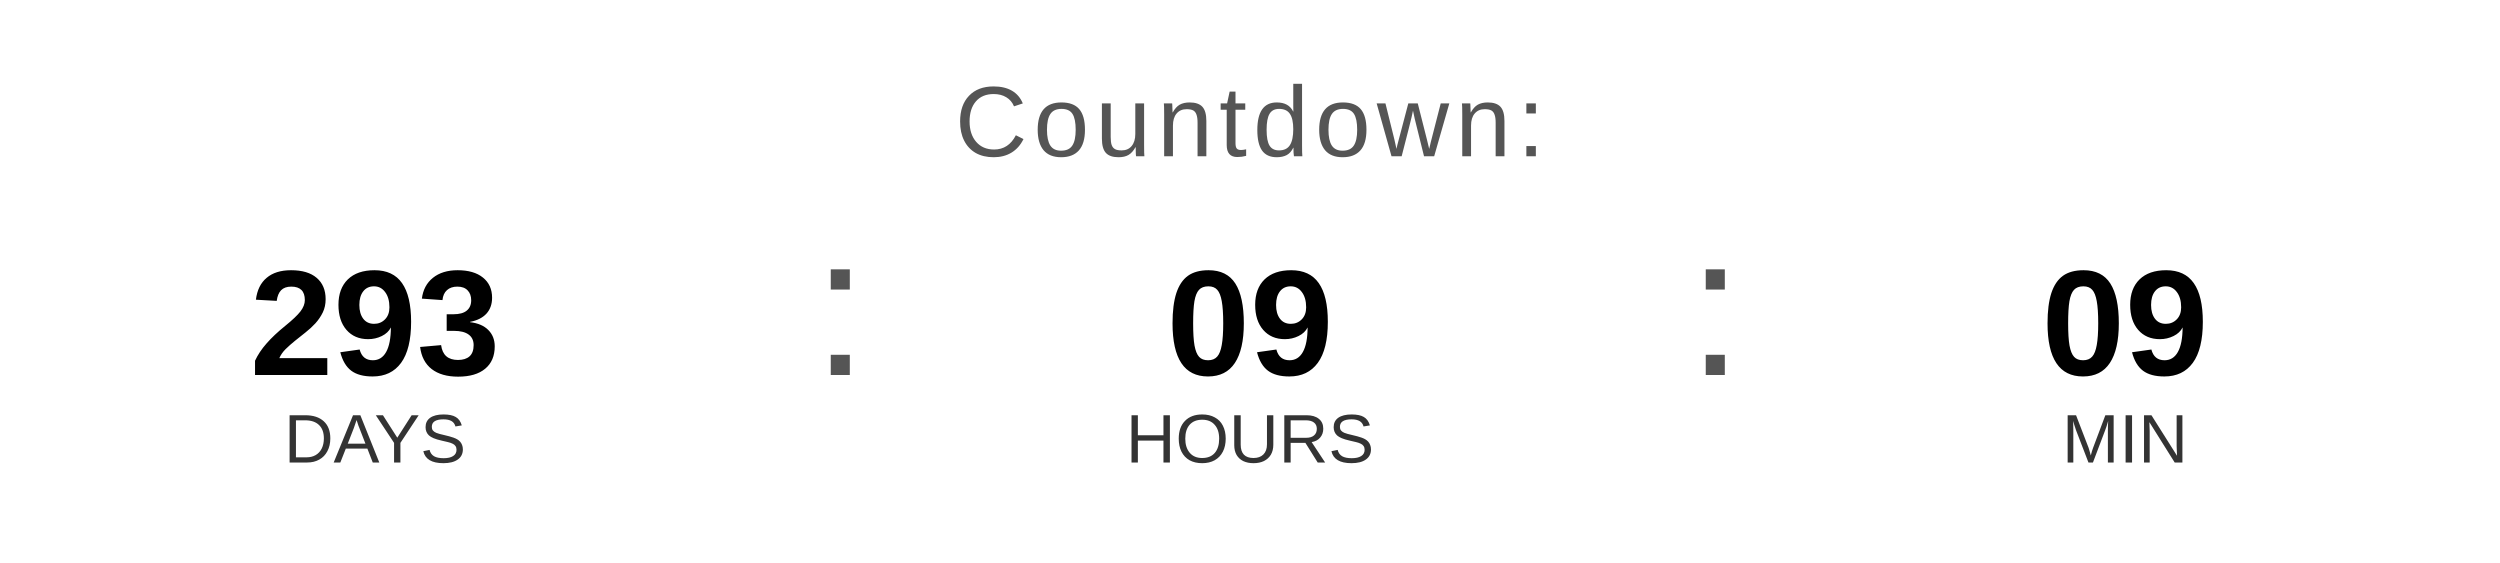
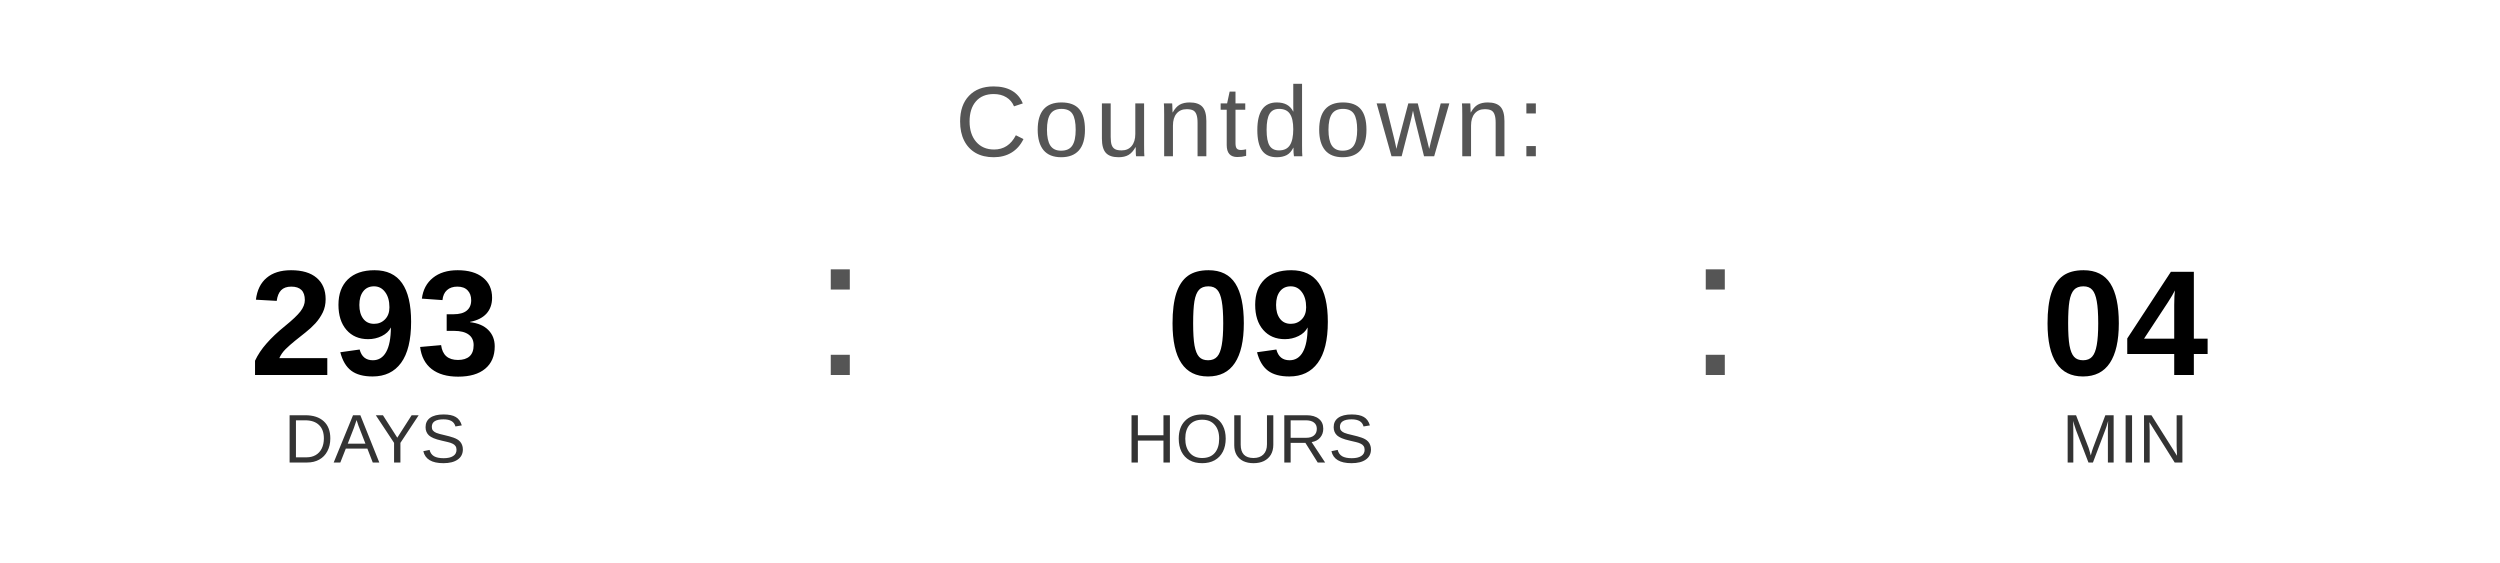
<svg xmlns="http://www.w3.org/2000/svg" width="400" height="90" viewBox="0 0 400 90">
  <text x="200" y="25" font-family="Arial, Helvetica, sans-serif" font-size="16" fill="#555555" text-anchor="middle" letter-spacing="1">
    Countdown:
  </text>
  <text x="60" y="60" font-family="Arial, Helvetica, sans-serif" font-size="24" font-weight="bold" fill="#000000" text-anchor="middle">293</text>
  <text x="60" y="74" font-family="Arial, Helvetica, sans-serif" font-size="11" fill="#333333" text-anchor="middle">DAYS</text>
  <text x="130" y="60" font-family="Arial, sans-serif" font-size="32" fill="#555555">:</text>
  <text x="200" y="60" font-family="Arial, Helvetica, sans-serif" font-size="24" font-weight="bold" fill="#000000" text-anchor="middle">09</text>
  <text x="200" y="74" font-family="Arial, Helvetica, sans-serif" font-size="11" fill="#333333" text-anchor="middle">HOURS</text>
  <text x="270" y="60" font-family="Arial, sans-serif" font-size="32" fill="#555555">:</text>
-   <text x="340" y="60" font-family="Arial, Helvetica, sans-serif" font-size="24" font-weight="bold" fill="#000000" text-anchor="middle">09</text>
+   <text x="340" y="60" font-family="Arial, Helvetica, sans-serif" font-size="24" font-weight="bold" fill="#000000" text-anchor="middle">04</text>
  <text x="340" y="74" font-family="Arial, Helvetica, sans-serif" font-size="11" fill="#333333" text-anchor="middle">MIN</text>
</svg>
